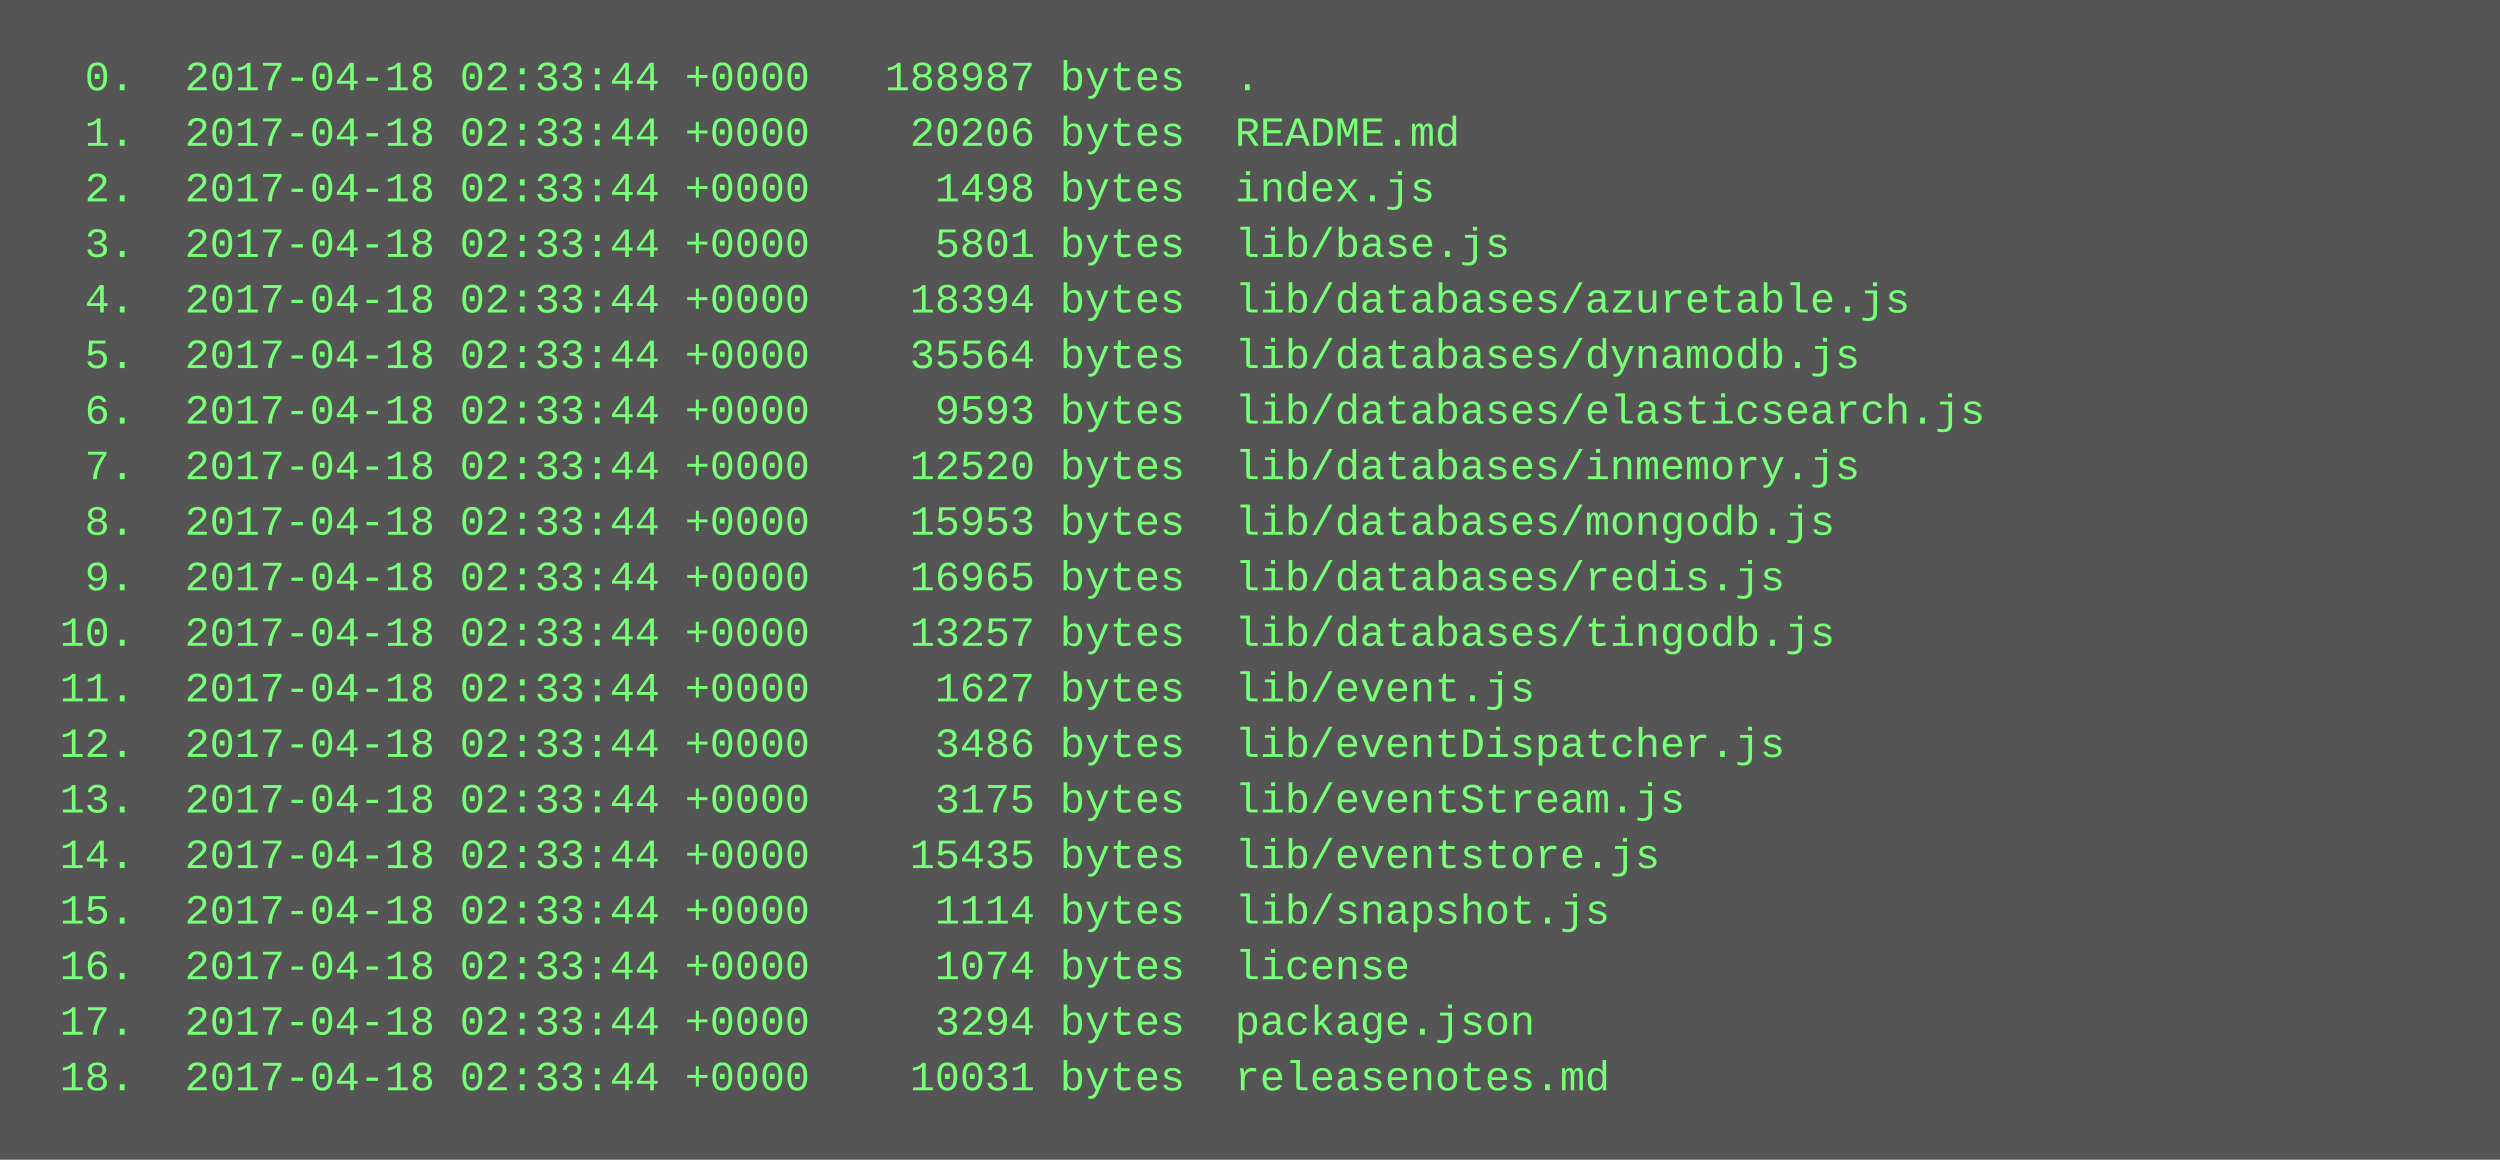
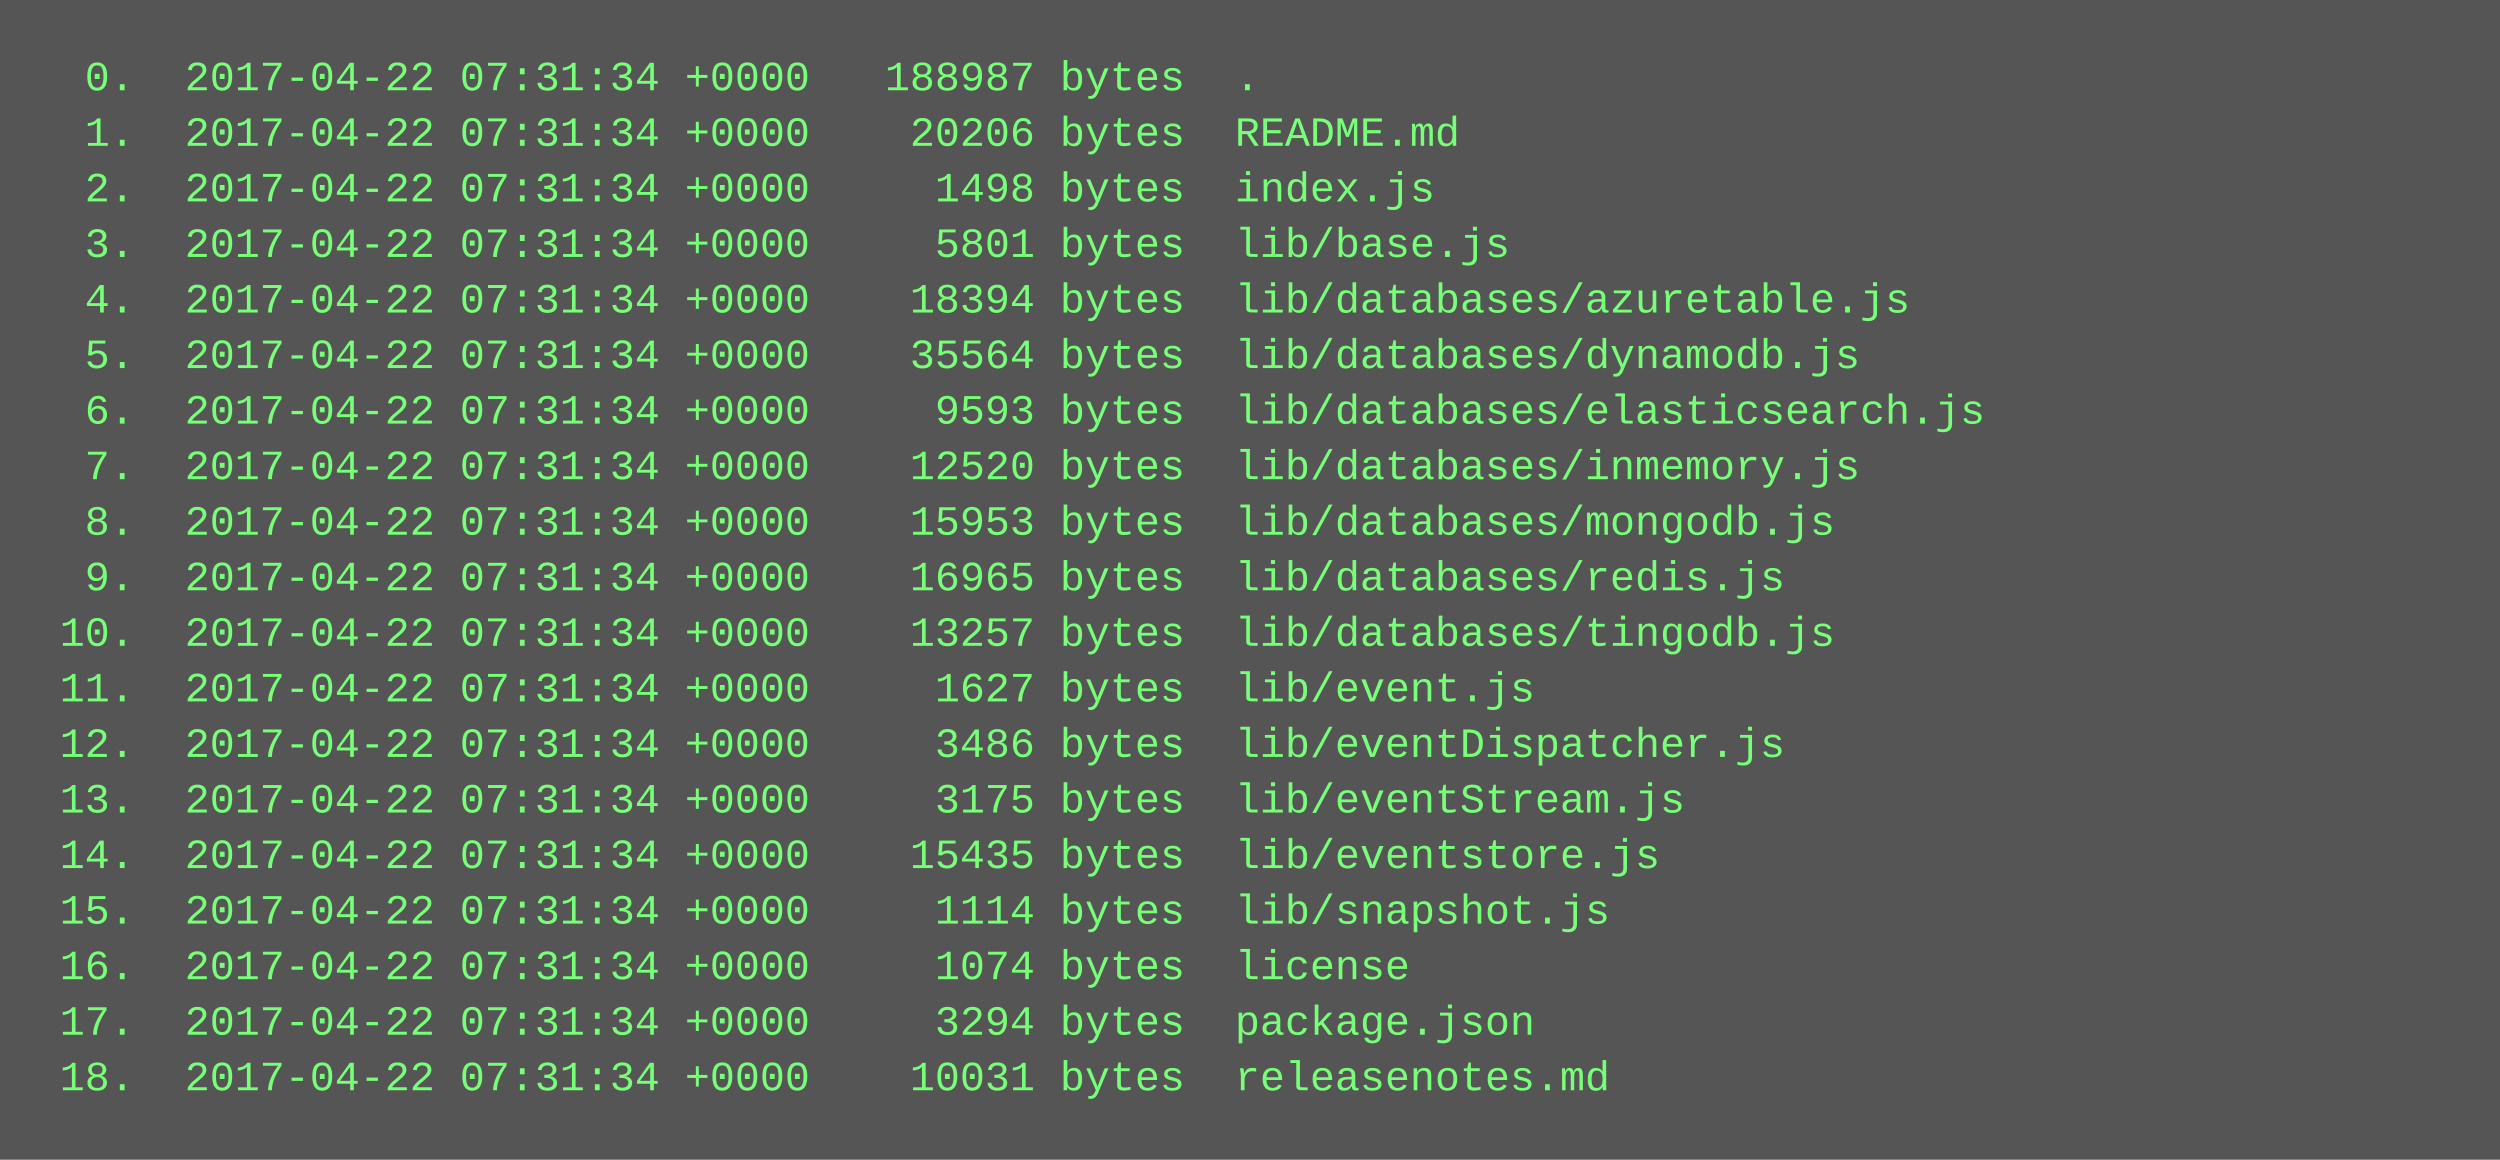
<svg xmlns="http://www.w3.org/2000/svg" height="334" width="720">
  <rect height="334" fill="#555" width="720" />
  <text fill="#7f7" font-family="Courier New" font-size="12" xml:space="preserve">
-     <tspan x="10" y="26">  0.  2017-04-18 02:33:44 +0000   188987 bytes  .</tspan>
-     <tspan x="10" y="42">  1.  2017-04-18 02:33:44 +0000    20206 bytes  README.md</tspan>
-     <tspan x="10" y="58">  2.  2017-04-18 02:33:44 +0000     1498 bytes  index.js</tspan>
-     <tspan x="10" y="74">  3.  2017-04-18 02:33:44 +0000     5801 bytes  lib/base.js</tspan>
-     <tspan x="10" y="90">  4.  2017-04-18 02:33:44 +0000    18394 bytes  lib/databases/azuretable.js</tspan>
-     <tspan x="10" y="106">  5.  2017-04-18 02:33:44 +0000    35564 bytes  lib/databases/dynamodb.js</tspan>
-     <tspan x="10" y="122">  6.  2017-04-18 02:33:44 +0000     9593 bytes  lib/databases/elasticsearch.js</tspan>
-     <tspan x="10" y="138">  7.  2017-04-18 02:33:44 +0000    12520 bytes  lib/databases/inmemory.js</tspan>
-     <tspan x="10" y="154">  8.  2017-04-18 02:33:44 +0000    15953 bytes  lib/databases/mongodb.js</tspan>
-     <tspan x="10" y="170">  9.  2017-04-18 02:33:44 +0000    16965 bytes  lib/databases/redis.js</tspan>
-     <tspan x="10" y="186"> 10.  2017-04-18 02:33:44 +0000    13257 bytes  lib/databases/tingodb.js</tspan>
-     <tspan x="10" y="202"> 11.  2017-04-18 02:33:44 +0000     1627 bytes  lib/event.js</tspan>
-     <tspan x="10" y="218"> 12.  2017-04-18 02:33:44 +0000     3486 bytes  lib/eventDispatcher.js</tspan>
-     <tspan x="10" y="234"> 13.  2017-04-18 02:33:44 +0000     3175 bytes  lib/eventStream.js</tspan>
-     <tspan x="10" y="250"> 14.  2017-04-18 02:33:44 +0000    15435 bytes  lib/eventstore.js</tspan>
-     <tspan x="10" y="266"> 15.  2017-04-18 02:33:44 +0000     1114 bytes  lib/snapshot.js</tspan>
-     <tspan x="10" y="282"> 16.  2017-04-18 02:33:44 +0000     1074 bytes  license</tspan>
-     <tspan x="10" y="298"> 17.  2017-04-18 02:33:44 +0000     3294 bytes  package.json</tspan>
-     <tspan x="10" y="314"> 18.  2017-04-18 02:33:44 +0000    10031 bytes  releasenotes.md</tspan>
+     <tspan x="10" y="26">  0.  2017-04-22 07:31:34 +0000   188987 bytes  .</tspan>
+     <tspan x="10" y="42">  1.  2017-04-22 07:31:34 +0000    20206 bytes  README.md</tspan>
+     <tspan x="10" y="58">  2.  2017-04-22 07:31:34 +0000     1498 bytes  index.js</tspan>
+     <tspan x="10" y="74">  3.  2017-04-22 07:31:34 +0000     5801 bytes  lib/base.js</tspan>
+     <tspan x="10" y="90">  4.  2017-04-22 07:31:34 +0000    18394 bytes  lib/databases/azuretable.js</tspan>
+     <tspan x="10" y="106">  5.  2017-04-22 07:31:34 +0000    35564 bytes  lib/databases/dynamodb.js</tspan>
+     <tspan x="10" y="122">  6.  2017-04-22 07:31:34 +0000     9593 bytes  lib/databases/elasticsearch.js</tspan>
+     <tspan x="10" y="138">  7.  2017-04-22 07:31:34 +0000    12520 bytes  lib/databases/inmemory.js</tspan>
+     <tspan x="10" y="154">  8.  2017-04-22 07:31:34 +0000    15953 bytes  lib/databases/mongodb.js</tspan>
+     <tspan x="10" y="170">  9.  2017-04-22 07:31:34 +0000    16965 bytes  lib/databases/redis.js</tspan>
+     <tspan x="10" y="186"> 10.  2017-04-22 07:31:34 +0000    13257 bytes  lib/databases/tingodb.js</tspan>
+     <tspan x="10" y="202"> 11.  2017-04-22 07:31:34 +0000     1627 bytes  lib/event.js</tspan>
+     <tspan x="10" y="218"> 12.  2017-04-22 07:31:34 +0000     3486 bytes  lib/eventDispatcher.js</tspan>
+     <tspan x="10" y="234"> 13.  2017-04-22 07:31:34 +0000     3175 bytes  lib/eventStream.js</tspan>
+     <tspan x="10" y="250"> 14.  2017-04-22 07:31:34 +0000    15435 bytes  lib/eventstore.js</tspan>
+     <tspan x="10" y="266"> 15.  2017-04-22 07:31:34 +0000     1114 bytes  lib/snapshot.js</tspan>
+     <tspan x="10" y="282"> 16.  2017-04-22 07:31:34 +0000     1074 bytes  license</tspan>
+     <tspan x="10" y="298"> 17.  2017-04-22 07:31:34 +0000     3294 bytes  package.json</tspan>
+     <tspan x="10" y="314"> 18.  2017-04-22 07:31:34 +0000    10031 bytes  releasenotes.md</tspan>
  </text>
</svg>
